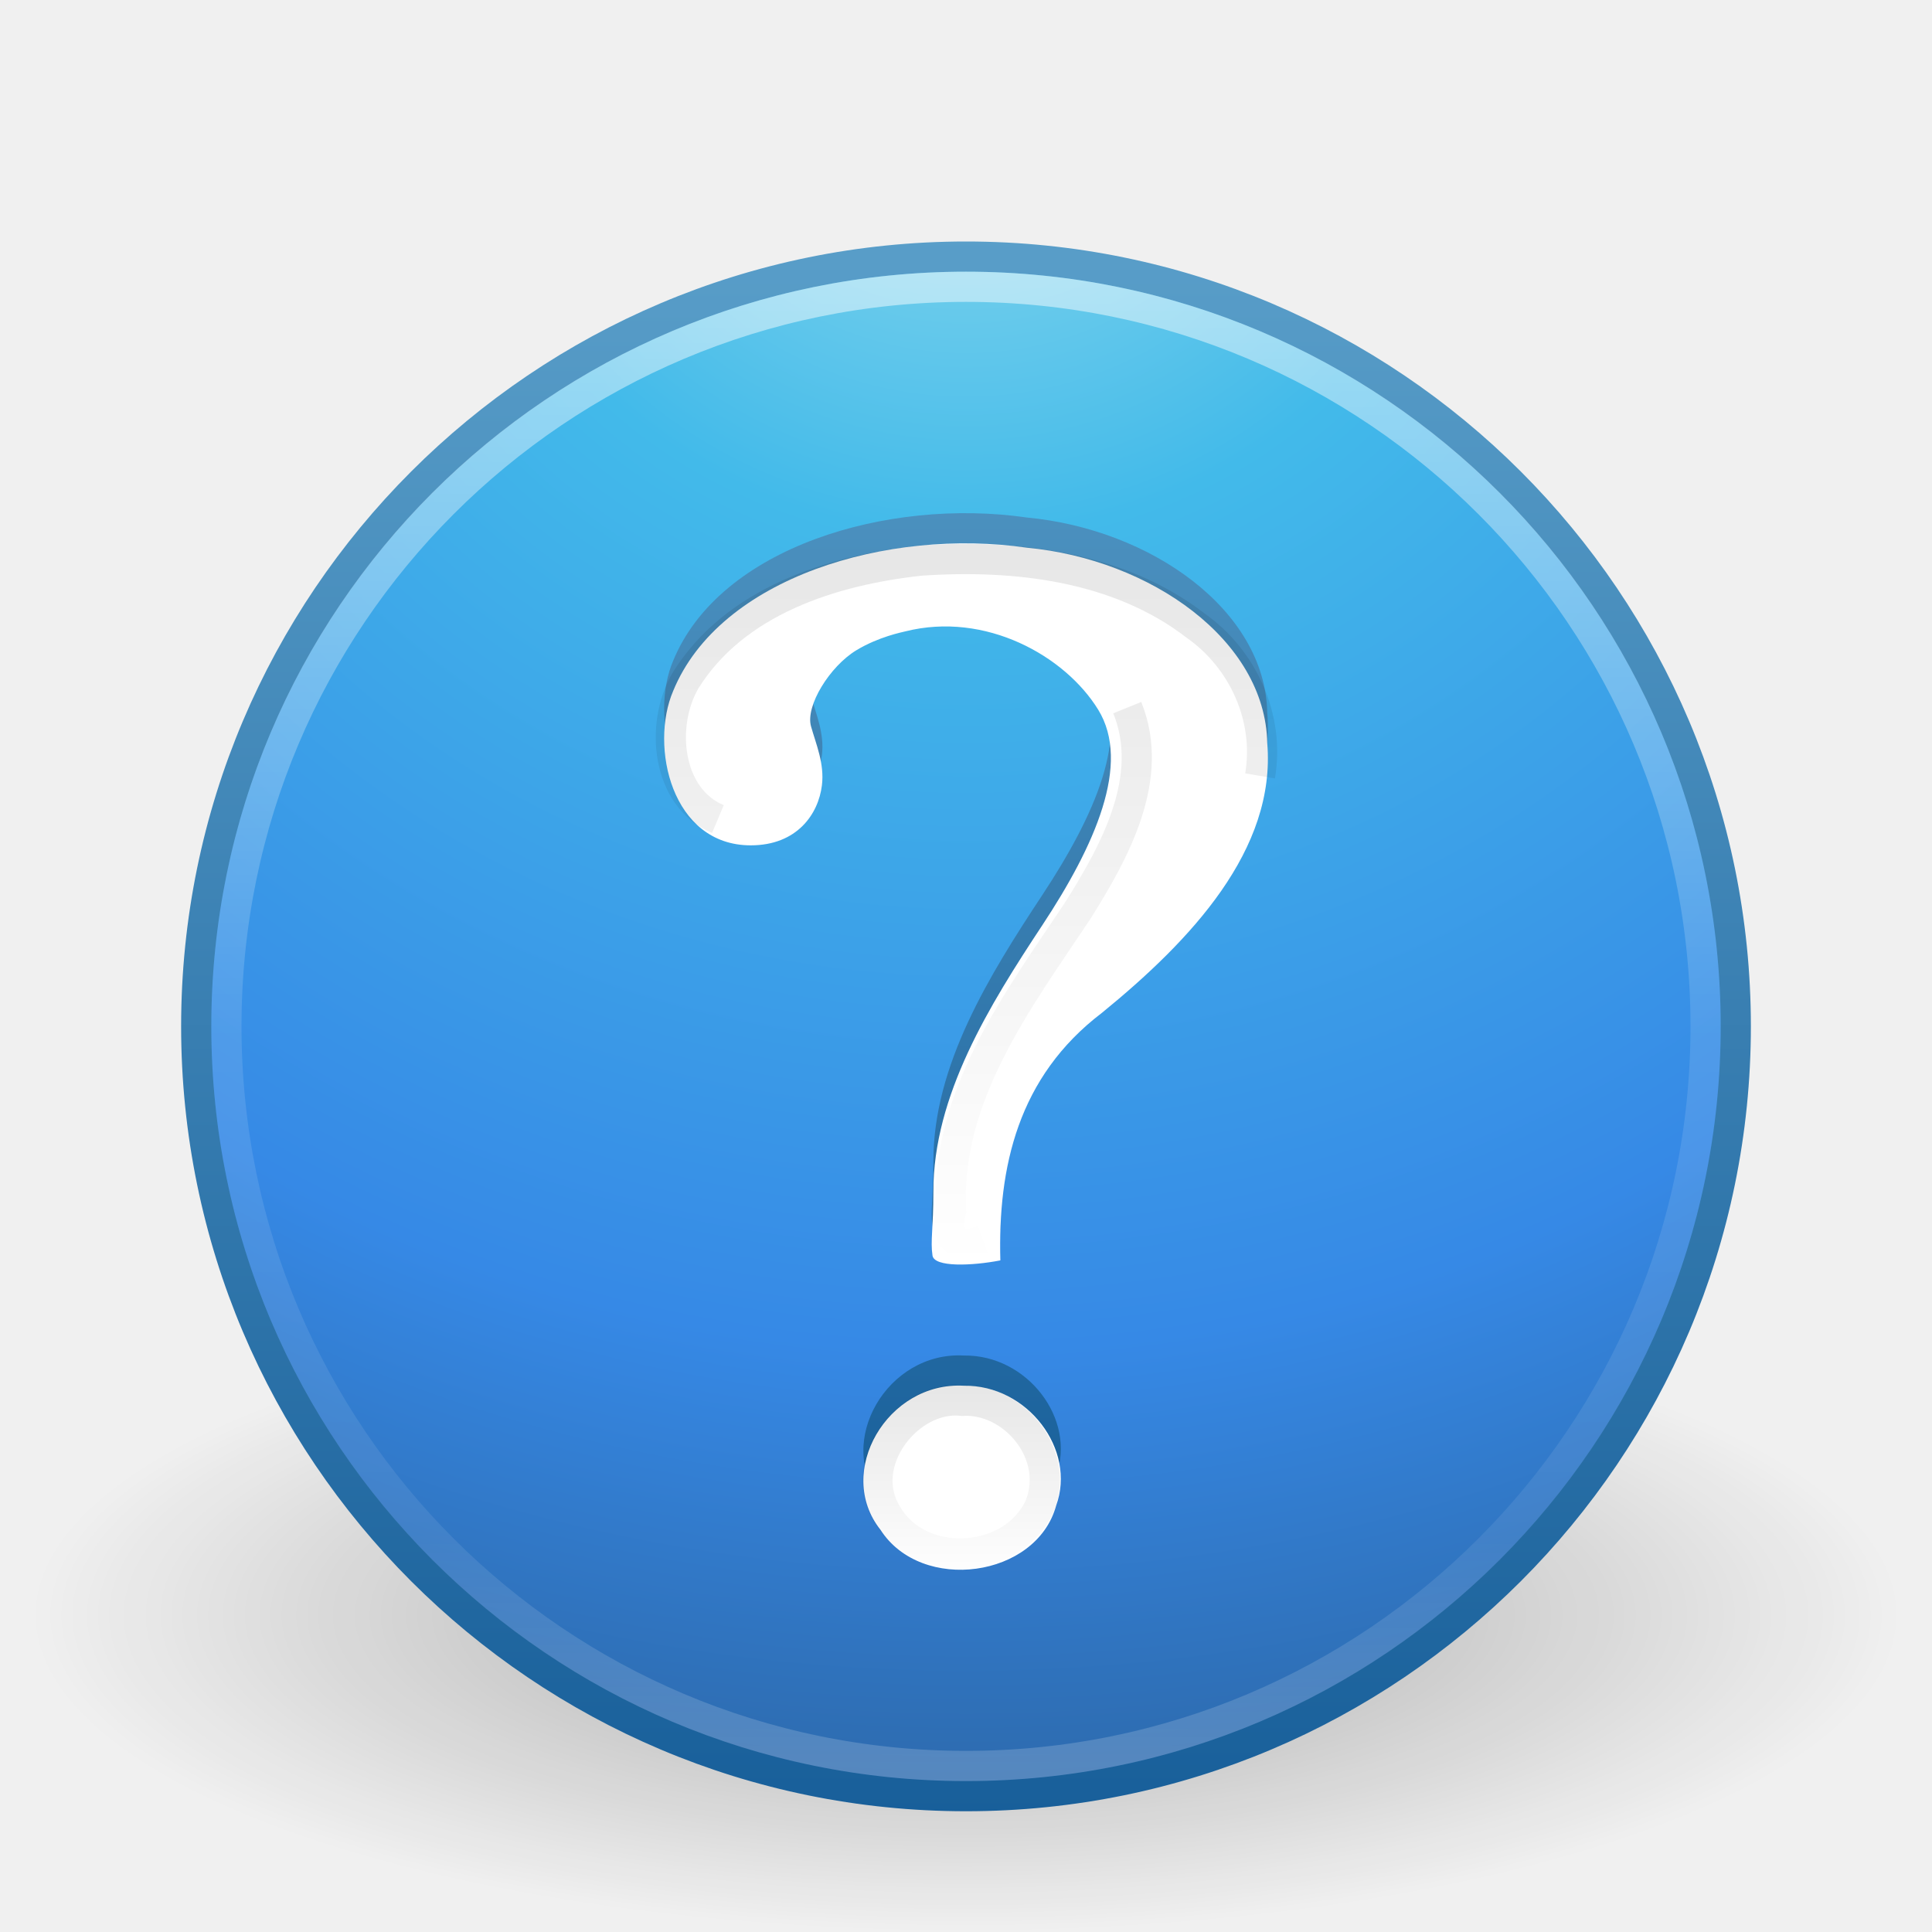
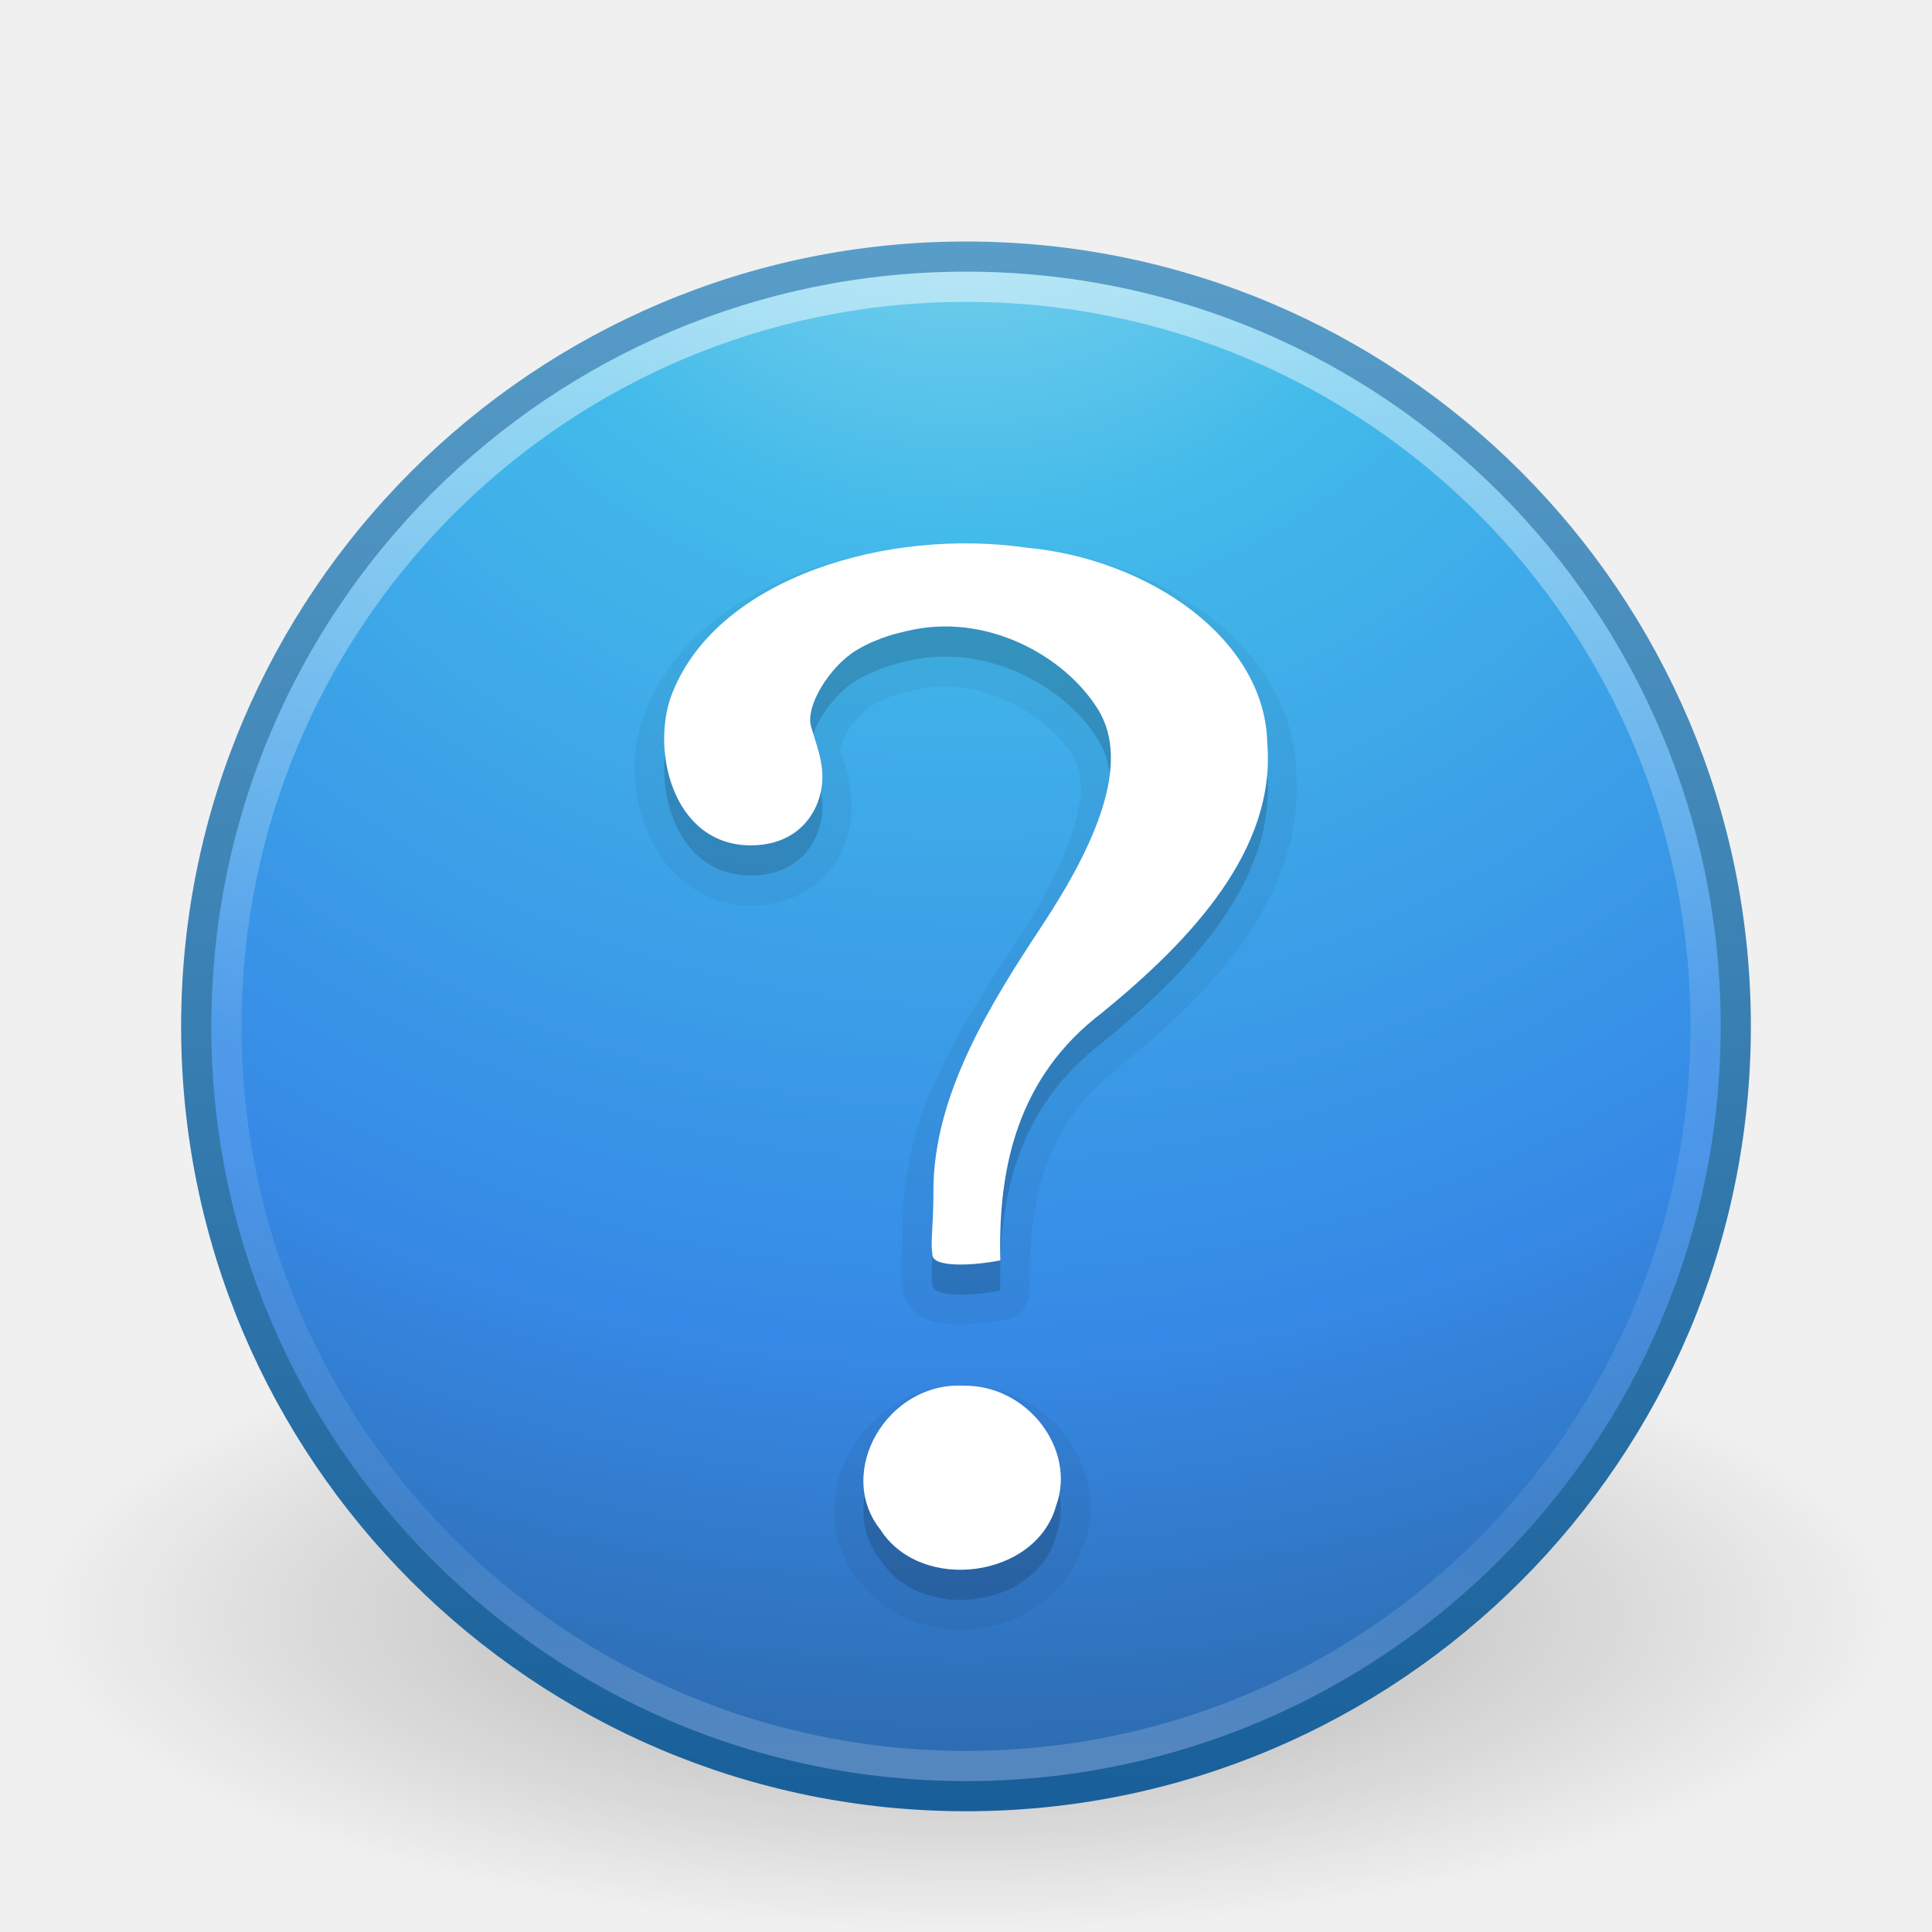
<svg xmlns="http://www.w3.org/2000/svg" xmlns:xlink="http://www.w3.org/1999/xlink" version="1.1" width="64" height="64" id="svg3952">
  <defs id="defs3954">
    <linearGradient x1="24.693" y1="34.395" x2="24.693" y2="39.174" id="linearGradient3086" xlink:href="#linearGradient4661" gradientUnits="userSpaceOnUse" gradientTransform="matrix(1.307814,0,0,1.382804,0.612473,-1.77819)" />
    <linearGradient id="linearGradient4661">
      <stop id="stop4663" style="stop-color:#000000;stop-opacity:1" offset="0" />
      <stop id="stop4665" style="stop-color:#000000;stop-opacity:0" offset="1" />
    </linearGradient>
    <linearGradient x1="24.693" y1="12.652" x2="24.693" y2="31.395" id="linearGradient3089" xlink:href="#linearGradient4661" gradientUnits="userSpaceOnUse" gradientTransform="matrix(1.307814,0,0,1.314738,0.612473,0.7403986)" />
    <linearGradient x1="30.958" y1="50.737" x2="30.958" y2="7.559" id="linearGradient3893" xlink:href="#linearGradient3707-319-631-407-324-3-8" gradientUnits="userSpaceOnUse" />
    <linearGradient id="linearGradient3707-319-631-407-324-3-8">
      <stop id="stop3760-7-3" style="stop-color:#185f9a;stop-opacity:1" offset="0" />
      <stop id="stop3762-8-4" style="stop-color:#599ec9;stop-opacity:1" offset="1" />
    </linearGradient>
    <linearGradient x1="71.204" y1="6.238" x2="71.204" y2="44.341" id="linearGradient3096" xlink:href="#linearGradient4011" gradientUnits="userSpaceOnUse" gradientTransform="matrix(1.324324,0,0,1.324324,-62.99844,0.4187932)" />
    <linearGradient id="linearGradient4011">
      <stop id="stop4013" style="stop-color:#ffffff;stop-opacity:1" offset="0" />
      <stop id="stop4015" style="stop-color:#ffffff;stop-opacity:0.235" offset="0.508" />
      <stop id="stop4017" style="stop-color:#ffffff;stop-opacity:0.157" offset="0.835" />
      <stop id="stop4019" style="stop-color:#ffffff;stop-opacity:0.392" offset="1" />
    </linearGradient>
    <radialGradient cx="5.045" cy="8.45" r="20" fx="5.045" fy="8.45" id="radialGradient3099" xlink:href="#linearGradient2867-449-88-871-390-598-476-591-434-148-57-177-3-8" gradientUnits="userSpaceOnUse" gradientTransform="matrix(0,3.045862,-3.222159,-8.290368e-8,59.22664,-13.59703)" />
    <linearGradient id="linearGradient2867-449-88-871-390-598-476-591-434-148-57-177-3-8">
      <stop id="stop3750-8-9" style="stop-color:#90dbec;stop-opacity:1" offset="0" />
      <stop id="stop3752-3-2" style="stop-color:#42baea;stop-opacity:1" offset="0.262" />
      <stop id="stop3754-7-2" style="stop-color:#3689e6;stop-opacity:1" offset="0.705" />
      <stop id="stop3756-9-3" style="stop-color:#2b63a0;stop-opacity:1" offset="1" />
    </linearGradient>
    <linearGradient x1="24" y1="44" x2="24" y2="3.899" id="linearGradient3101" xlink:href="#linearGradient3707-319-631-407-324-3-8" gradientUnits="userSpaceOnUse" gradientTransform="matrix(1.307814,0,0,1.307814,0.612476,2.612473)" />
    <linearGradient id="linearGradient8838">
      <stop id="stop8840" style="stop-color:#000000;stop-opacity:1" offset="0" />
      <stop id="stop8842" style="stop-color:#000000;stop-opacity:0" offset="1" />
    </linearGradient>
    <radialGradient cx="62.625" cy="4.625" r="10.625" fx="62.625" fy="4.625" id="radialGradient3950" xlink:href="#linearGradient8838" gradientUnits="userSpaceOnUse" gradientTransform="matrix(2.917647,0,0,0.988234,-150.7176,48.92941)" />
+     <radialGradient gradientTransform="matrix(0.2708338,0,0,0.08762273,-2.855072,25.18723)" gradientUnits="userSpaceOnUse" xlink:href="#linearGradient3820-7-2-1" id="radialGradient3025" fy="186.171" fx="99.157" r="62.769" cy="186.171" cx="99.157" />
+     <radialGradient gradientTransform="matrix(0,2.498835,-2.643469,-6.8014435e-8,46.33681,-12.18047)" gradientUnits="userSpaceOnUse" xlink:href="#linearGradient2867-449-88-871-390-598-476-591-434-148-57-177-3-8-0" id="radialGradient3022" fy="8.45" fx="3.972" r="20" cy="8.45" cx="3.972" />
+     <linearGradient gradientTransform="matrix(1.054054,0,0,1.054054,-51.611,-2.727901)" gradientUnits="userSpaceOnUse" xlink:href="#linearGradient4011-3" id="linearGradient3019" y2="44.341" x2="71.204" y1="6.238" x1="71.204" />
+     <linearGradient id="linearGradient3820-7-2-1">
+       <stop offset="0" style="stop-color:#3d3d3d;stop-opacity:1" id="stop3822-2-6-3" />
+       <stop offset="0.5" style="stop-color:#686868;stop-opacity:0.498" id="stop3864-8-7-7" />
+       <stop offset="1" style="stop-color:#686868;stop-opacity:0" id="stop3824-1-2-5" />
+     </linearGradient>
+     <linearGradient id="linearGradient2867-449-88-871-390-598-476-591-434-148-57-177-3-8-0">
+       <stop offset="0" style="stop-color:#90dbec;stop-opacity:1" id="stop3750-8-9-5" />
+       <stop offset="0.262" style="stop-color:#42baea;stop-opacity:1" id="stop3752-3-2-5" />
+       <stop offset="0.705" style="stop-color:#3689e6;stop-opacity:1" id="stop3754-7-2-0" />
+       <stop offset="1" style="stop-color:#2b63a0;stop-opacity:1" id="stop3756-9-3-8" />
+     </linearGradient>
+     <linearGradient id="linearGradient4011-3">
+       <stop offset="0" style="stop-color:#ffffff;stop-opacity:1" id="stop4013-6" />
+       <stop offset="0.508" style="stop-color:#ffffff;stop-opacity:0.235" id="stop4015-5" />
+       <stop offset="0.835" style="stop-color:#ffffff;stop-opacity:0.157" id="stop4017-5" />
+       <stop offset="1" style="stop-color:#ffffff;stop-opacity:0.392" id="stop4019-6" />
+     </linearGradient>
+     <linearGradient xlink:href="#linearGradient4011-3" id="linearGradient3076" gradientUnits="userSpaceOnUse" gradientTransform="matrix(1.054054,0,0,1.054054,-103.8144,7.254484)" x1="71.204" y1="6.238" x2="71.204" y2="44.341" />
+     <radialGradient xlink:href="#linearGradient2867-449-88-871-390-598-476-591-434-148-57-177-3-8-0" id="radialGradient3079" gradientUnits="userSpaceOnUse" gradientTransform="matrix(0,2.498835,-2.643469,-6.8014435e-8,-5.866576,-2.198083)" cx="3.972" cy="8.45" fx="3.972" fy="8.45" r="20" />
+     <radialGradient xlink:href="#linearGradient3820-7-2-1" id="radialGradient3082" gradientUnits="userSpaceOnUse" gradientTransform="matrix(0.2708338,0,0,0.08762273,-55.05846,35.16961)" cx="99.157" cy="186.171" fx="99.157" fy="186.171" r="62.769" />
+     <linearGradient xlink:href="#linearGradient4661" id="linearGradient3085" gradientUnits="userSpaceOnUse" gradientTransform="matrix(1.307814,0,0,1.382804,1.317985,-1.77819)" x1="24.693" y1="34.395" x2="24.693" y2="39.174" />
+     <linearGradient xlink:href="#linearGradient4661" id="linearGradient3088" gradientUnits="userSpaceOnUse" gradientTransform="matrix(1.307814,0,0,1.314738,0.612473,0.7403986)" x1="24.693" y1="12.652" x2="24.693" y2="31.395" />
+     <linearGradient xlink:href="#linearGradient4011" id="linearGradient3095" gradientUnits="userSpaceOnUse" gradientTransform="matrix(1.324324,0,0,1.324324,-62.99844,0.4187932)" x1="71.204" y1="6.238" x2="71.204" y2="44.341" />
+     <radialGradient xlink:href="#linearGradient2867-449-88-871-390-598-476-591-434-148-57-177-3-8" id="radialGradient3098" gradientUnits="userSpaceOnUse" gradientTransform="matrix(0,3.045862,-3.222159,-8.290368e-8,59.22664,-13.59703)" cx="5.045" cy="8.45" fx="5.045" fy="8.45" r="20" />
+     <linearGradient xlink:href="#linearGradient3707-319-631-407-324-3-8" id="linearGradient3100" gradientUnits="userSpaceOnUse" gradientTransform="matrix(1.307814,0,0,1.307814,0.612476,2.612473)" x1="24" y1="44" x2="24" y2="3.899" />
+     <radialGradient xlink:href="#linearGradient8838" id="radialGradient3103" gradientUnits="userSpaceOnUse" gradientTransform="matrix(2.917647,0,0,0.988234,-150.7176,48.92941)" cx="62.625" cy="4.625" fx="62.625" fy="4.625" r="10.625" />
  </defs>
-   <g id="layer1">
-     <path d="m 63,53.5 c 0,5.799 -13.879,10.5 -31,10.5 -17.121,0 -31,-4.701 -31,-10.5 0,-5.799 13.879,-10.5 31,-10.5 17.121,0 31,4.701 31,10.5 l 0,0 z" id="path8836" style="opacity:0.3;fill:url(#radialGradient3950);fill-opacity:1;fill-rule:evenodd;stroke:none;stroke-width:1;marker:none;visibility:visible;display:inline;overflow:visible" />
-     <path d="M 32,8.5 C 17.93,8.5 6.5,19.93 6.5,34 6.5,48.07 17.93,59.5 32,59.5 46.07,59.5 57.5,48.07 57.5,34 57.5,19.93 46.07,8.5 32,8.5 z" id="path2555-7" style="color:#000000;fill:url(#radialGradient3099);fill-opacity:1;fill-rule:nonzero;stroke:url(#linearGradient3101);stroke-width:1;stroke-linecap:round;stroke-linejoin:round;stroke-miterlimit:4;stroke-opacity:1;stroke-dasharray:none;stroke-dashoffset:0;marker:none;visibility:visible;display:inline;overflow:visible;enable-background:accumulate" />
-     <path d="m 56.5,33.999 c 0,13.531 -10.97,24.501 -24.5,24.501 -13.531,0 -24.5,-10.97 -24.5,-24.501 0,-13.531 10.969,-24.499 24.5,-24.499 13.53,0 24.5,10.968 24.5,24.499 l 0,0 z" id="path8655-6" style="opacity:0.5;color:#000000;fill:none;stroke:url(#linearGradient3096);stroke-width:1;stroke-linecap:round;stroke-linejoin:round;stroke-miterlimit:4;stroke-opacity:1;stroke-dasharray:none;stroke-dashoffset:0;marker:none;visibility:visible;display:inline;overflow:visible;enable-background:accumulate" />
-     <path d="m 33.138,40.752 c -0.083,-3.085 0.578,-6.079 3.364,-8.2 2.942,-2.399 5.776,-5.4 5.477,-8.938 -0.065,-3.412 -3.865,-6.085 -7.959,-6.47 -4.605,-0.667 -10.178,0.983 -11.721,4.746 -0.783,1.83 -0.057,5.113 2.57,5.113 1.536,0 2.242,-1.038 2.358,-1.988 0.088,-0.719 -0.194,-1.36 -0.361,-1.954 -0.19,-0.676 0.62,-1.987 1.503,-2.521 0.737,-0.446 1.509,-0.596 1.622,-0.625 2.648,-0.666 5.287,0.805 6.388,2.594 1.101,1.79 -0.111,4.504 -1.854,7.144 -1.743,2.64 -3.613,5.638 -3.605,8.823 0,1.212 -0.103,1.624 -0.03,2.115 0.059,0.392 1.299,0.345 2.249,0.161 z m -1.208,4.152 c -2.532,-0.144 -4.284,2.859 -2.763,4.772 1.358,2.112 5.166,1.591 5.819,-0.801 0.679,-1.86 -0.954,-4.002 -3.056,-3.971 l -1e-6,2e-6 z" id="path2502" style="font-size:72px;font-style:normal;font-weight:bold;fill:url(#linearGradient3893);fill-opacity:1;fill-rule:nonzero;stroke:none;stroke-width:1px;marker:none;visibility:visible;display:inline;overflow:visible;enable-background:accumulate;font-family:Standard Symbols L" />
-     <path d="m 33.138,41.752 c -0.083,-3.085 0.578,-6.079 3.364,-8.2 2.942,-2.399 5.776,-5.4 5.477,-8.938 -0.065,-3.412 -3.865,-6.085 -7.959,-6.47 -4.605,-0.667 -10.178,0.983 -11.721,4.746 -0.783,1.83 -0.057,5.113 2.57,5.113 1.536,0 2.242,-1.038 2.358,-1.988 0.088,-0.719 -0.194,-1.36 -0.361,-1.954 -0.19,-0.676 0.62,-1.987 1.503,-2.521 0.737,-0.446 1.509,-0.596 1.622,-0.625 2.648,-0.666 5.287,0.805 6.388,2.594 1.101,1.79 -0.111,4.504 -1.854,7.144 -1.743,2.64 -3.613,5.638 -3.605,8.823 0,1.212 -0.103,1.624 -0.03,2.115 0.059,0.392 1.299,0.345 2.249,0.161 z m -1.208,4.152 c -2.532,-0.144 -4.284,2.859 -2.763,4.772 1.358,2.112 5.166,1.591 5.819,-0.801 0.679,-1.86 -0.954,-4.002 -3.056,-3.971 l -1e-6,2e-6 z" id="path3298" style="font-size:72px;font-style:normal;font-weight:bold;fill:#ffffff;fill-opacity:1;stroke:none;font-family:Standard Symbols L" />
-     <path d="m 37.342,23.441 c 0.945,2.338 -0.423,4.787 -1.645,6.734 -1.988,2.979 -4.391,6.158 -4.191,9.942 -0.209,0.892 0.163,1.308 1.066,0.97 m 9.169,-15.384 c 0.326,-1.915 -0.559,-3.87 -2.131,-4.976 -2.566,-1.982 -5.99,-2.37 -9.122,-2.155 -2.926,0.317 -6.151,1.34 -7.785,3.981 -0.847,1.456 -0.626,3.864 1.078,4.58" id="path4678" style="font-size:72px;font-style:normal;font-weight:bold;opacity:0.1;fill:none;stroke:url(#linearGradient3089);stroke-width:1;stroke-opacity:1;font-family:Standard Symbols L" />
-     <path d="m 31.877,46.404 c -1.778,-0.203 -3.569,2.07 -2.477,3.785 1.087,1.831 4.15,1.644 5.037,-0.286 0.707,-1.747 -0.873,-3.596 -2.56,-3.499 z" id="path4669" style="font-size:72px;font-style:normal;font-weight:bold;opacity:0.1;fill:none;stroke:url(#linearGradient3086);stroke-width:1;stroke-opacity:1;font-family:Standard Symbols L" />
-   </g>
+   <path style="opacity:0.3;fill:url(#radialGradient3103);fill-opacity:1;fill-rule:evenodd;stroke:none;stroke-width:1;marker:none;visibility:visible;display:inline;overflow:visible" id="path8836" d="m 63,53.5 c 0,5.799 -13.879,10.5 -31,10.5 -17.121,0 -31,-4.701 -31,-10.5 0,-5.799 13.879,-10.5 31,-10.5 17.121,0 31,4.701 31,10.5 l 0,0 z" />
+   <path style="color:#000000;fill:url(#radialGradient3098);fill-opacity:1;fill-rule:nonzero;stroke:url(#linearGradient3100);stroke-width:1;stroke-linecap:round;stroke-linejoin:round;stroke-miterlimit:4;stroke-opacity:1;stroke-dasharray:none;stroke-dashoffset:0;marker:none;visibility:visible;display:inline;overflow:visible;enable-background:accumulate" id="path2555-7" d="M 32,8.5 C 17.93,8.5 6.5,19.93 6.5,34 6.5,48.07 17.93,59.5 32,59.5 46.07,59.5 57.5,48.07 57.5,34 57.5,19.93 46.07,8.5 32,8.5 z" />
+   <path style="opacity:0.5;color:#000000;fill:none;stroke:url(#linearGradient3095);stroke-width:1;stroke-linecap:round;stroke-linejoin:round;stroke-miterlimit:4;stroke-opacity:1;stroke-dasharray:none;stroke-dashoffset:0;marker:none;visibility:visible;display:inline;overflow:visible;enable-background:accumulate" id="path8655-6" d="m 56.5,33.999 c 0,13.531 -10.97,24.501 -24.5,24.501 -13.531,0 -24.5,-10.97 -24.5,-24.501 0,-13.531 10.969,-24.499 24.5,-24.499 13.53,0 24.5,10.968 24.5,24.499 l 0,0 z" />
+   <path style="font-size:72px;font-style:normal;font-weight:bold;opacity:0.05;color:#000000;fill:#000000;fill-opacity:1;fill-rule:nonzero;stroke:none;stroke-width:1;marker:none;visibility:visible;display:inline;overflow:visible;enable-background:accumulate;font-family:Standard Symbols L" id="path3159" d="m 30.375,18.094 c -3.816,0.382 -7.603,2.077 -8.969,5.406 -0.519,1.212 -0.512,2.656 0,3.969 C 21.918,28.782 23.149,30 24.875,30 c 0.993,0 1.846,-0.374 2.406,-0.938 0.56,-0.563 0.825,-1.272 0.906,-1.938 0.125,-1.024 -0.233,-1.839 -0.375,-2.344 0.049,0.174 0.036,-0.175 0.25,-0.531 0.214,-0.357 0.566,-0.726 0.812,-0.875 0.28,-0.169 0.595,-0.295 0.844,-0.375 0.249,-0.08 0.357,-0.081 0.531,-0.125 2.165,-0.544 4.421,0.758 5.281,2.156 0.349,0.568 0.366,1.352 0.031,2.438 -0.334,1.085 -1.001,2.38 -1.844,3.656 -1.751,2.652 -3.821,5.767 -3.812,9.344 0,1.156 -0.106,1.573 0,2.281 0.045,0.303 0.228,0.565 0.406,0.719 0.178,0.154 0.35,0.23 0.5,0.281 0.3,0.102 0.538,0.117 0.812,0.125 0.55,0.016 1.151,-0.052 1.688,-0.156 a 0.988,0.988 0 0 0 0.812,-1 c -0.078,-2.924 0.477,-5.478 2.969,-7.375 A 0.988,0.988 0 0 0 37.125,35.312 c 1.507,-1.229 3.003,-2.603 4.125,-4.219 1.111,-1.599 1.84,-3.473 1.688,-5.5 l 0.031,0 c -4.59e-4,-0.024 -0.03,-0.039 -0.031,-0.062 -0.065,-2.035 -1.197,-3.802 -2.812,-5.062 -1.619,-1.263 -3.729,-2.063 -5.938,-2.281 -0.02,-0.003 -0.042,0.003 -0.062,0 -1.205,-0.17 -2.485,-0.22 -3.75,-0.094 z m 1.562,27.812 c -3.266,-0.134 -5.531,3.729 -3.594,6.312 0.004,0.006 -0.004,0.025 0,0.031 0.015,0.02 0.015,0.043 0.031,0.062 l 0.031,-0.031 c 0.942,1.366 2.584,1.862 4.062,1.656 1.486,-0.207 2.926,-1.154 3.406,-2.75 l 0.062,0.031 c 0.011,-0.031 -0.01,-0.063 0,-0.094 0.846,-2.523 -1.223,-5.217 -3.938,-5.219 -0.021,-1.7e-5 -0.041,-3.17e-4 -0.062,0 z" />
+   <path style="font-size:72px;font-style:normal;font-weight:bold;fill:#000000;fill-opacity:1;fill-rule:nonzero;stroke:none;stroke-width:1;marker:none;visibility:visible;display:inline;overflow:visible;enable-background:accumulate;font-family:Standard Symbols L;opacity:0.15;color:#000000" id="path2502" d="m 33.138,42.752 c -0.083,-3.085 0.578,-6.079 3.364,-8.2 2.942,-2.399 5.776,-5.4 5.477,-8.938 -0.065,-3.412 -3.865,-6.085 -7.959,-6.47 -4.605,-0.667 -10.178,0.983 -11.721,4.746 -0.783,1.83 -0.057,5.113 2.57,5.113 1.536,0 2.242,-1.038 2.358,-1.988 0.088,-0.719 -0.194,-1.36 -0.361,-1.954 -0.19,-0.676 0.62,-1.987 1.503,-2.521 0.737,-0.446 1.509,-0.596 1.622,-0.625 2.648,-0.666 5.287,0.805 6.388,2.594 1.101,1.79 -0.111,4.504 -1.854,7.144 -1.743,2.64 -3.613,5.638 -3.605,8.823 0,1.212 -0.103,1.624 -0.03,2.115 0.059,0.392 1.299,0.345 2.249,0.161 z m -1.208,4.152 c -2.532,-0.144 -4.284,2.859 -2.763,4.772 1.358,2.112 5.166,1.591 5.819,-0.801 0.679,-1.86 -0.954,-4.002 -3.056,-3.971 l -1e-6,2e-6 z" />
+   <path style="font-size:72px;font-style:normal;font-weight:bold;fill:#ffffff;fill-opacity:1;stroke:none;font-family:Standard Symbols L;color:#000000;fill-rule:nonzero;marker:none;visibility:visible;display:inline;overflow:visible;enable-background:accumulate" id="path3298" d="m 33.138,41.752 c -0.083,-3.085 0.578,-6.079 3.364,-8.2 2.942,-2.399 5.776,-5.4 5.477,-8.938 -0.065,-3.412 -3.865,-6.085 -7.959,-6.47 -4.605,-0.667 -10.178,0.983 -11.721,4.746 -0.783,1.83 -0.057,5.113 2.57,5.113 1.536,0 2.242,-1.038 2.358,-1.988 0.088,-0.719 -0.194,-1.36 -0.361,-1.954 -0.19,-0.676 0.62,-1.987 1.503,-2.521 0.737,-0.446 1.509,-0.596 1.622,-0.625 2.648,-0.666 5.287,0.805 6.388,2.594 1.101,1.79 -0.111,4.504 -1.854,7.144 -1.743,2.64 -3.613,5.638 -3.605,8.823 0,1.212 -0.103,1.624 -0.03,2.115 0.059,0.392 1.299,0.345 2.249,0.161 z m -1.208,4.152 c -2.532,-0.144 -4.284,2.859 -2.763,4.772 1.358,2.112 5.166,1.591 5.819,-0.801 0.679,-1.86 -0.954,-4.002 -3.056,-3.971 l -1e-6,2e-6 z" />
</svg>
